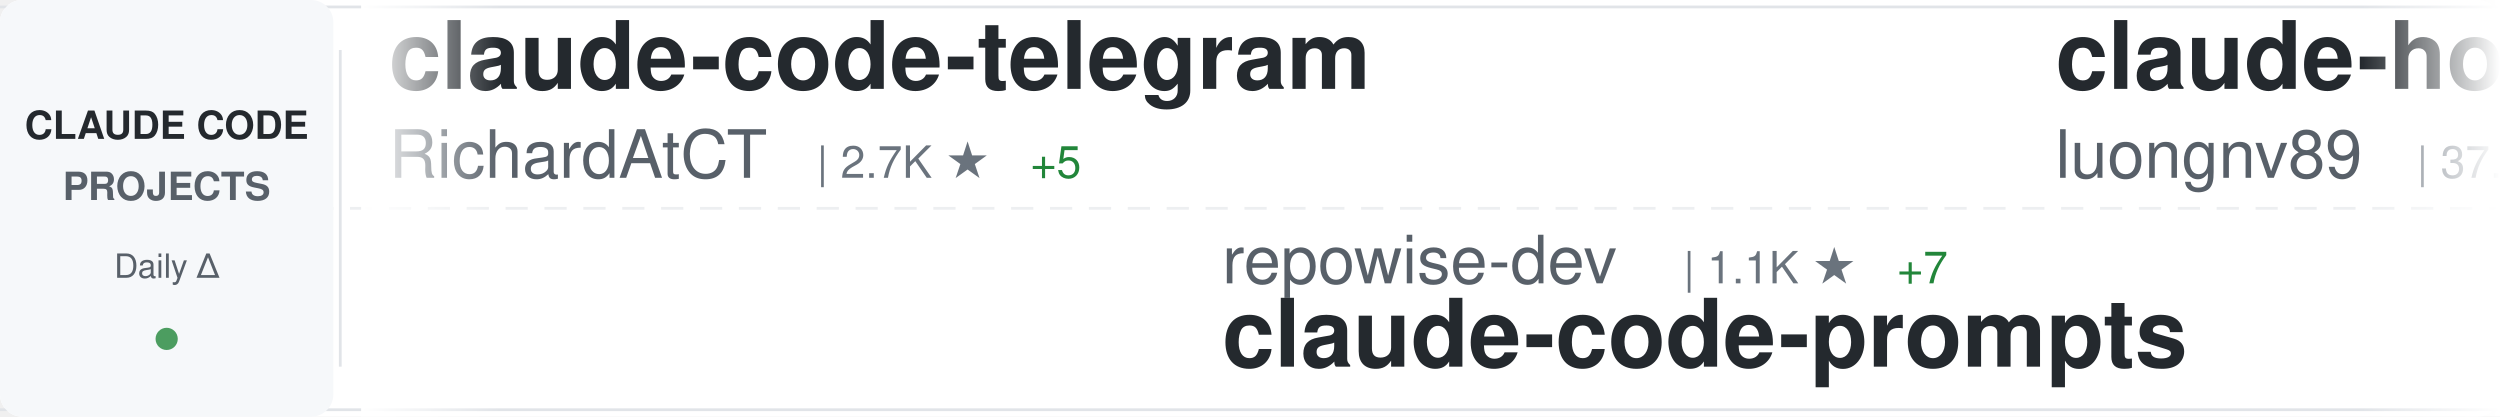
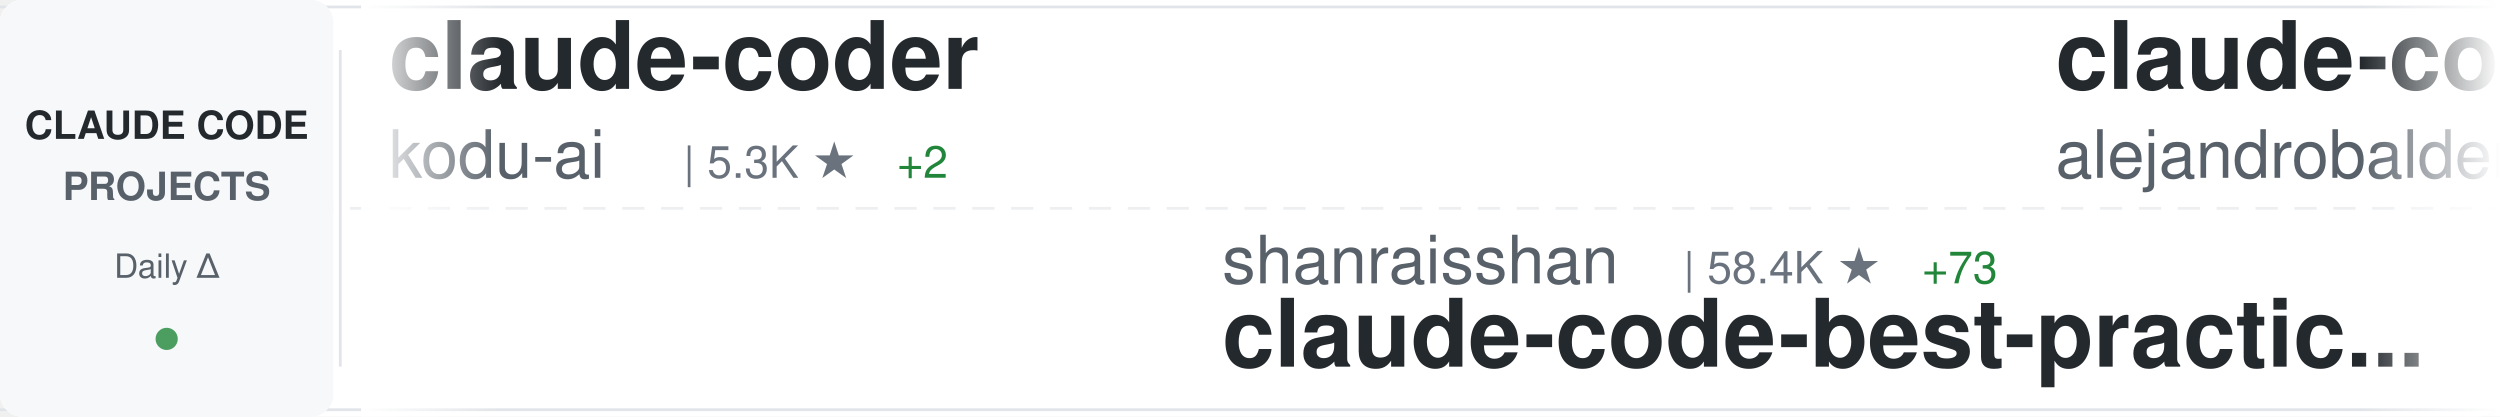
<svg xmlns="http://www.w3.org/2000/svg" width="900" height="150">
  <defs>
    <linearGradient id="awesomeLeftFade" x1="0%" y1="0%" x2="100%" y2="0%">
      <stop offset="0%" style="stop-color:#ffffff;stop-opacity:1" />
      <stop offset="100%" style="stop-color:#ffffff;stop-opacity:0" />
    </linearGradient>
    <linearGradient id="awesomeRightFade" x1="0%" y1="0%" x2="100%" y2="0%">
      <stop offset="0%" style="stop-color:#ffffff;stop-opacity:0" />
      <stop offset="100%" style="stop-color:#ffffff;stop-opacity:1" />
    </linearGradient>
  </defs>
  <rect width="900" height="150" fill="#ffffff" rx="8" />
  <rect x="0" y="2" width="900" height="1" fill="#e1e4e8" />
  <rect x="0" y="147" width="900" height="1" fill="#e1e4e8" />
  <line x1="0" y1="75" x2="900" y2="75" stroke="#e1e4e8" stroke-width="1" stroke-dasharray="8 6" opacity="0.6" />
  <rect x="0" y="0" width="120" height="150" fill="#f6f8fa" rx="8" />
  <text x="60" y="50" font-family="-apple-system, BlinkMacSystemFont, 'Segoe UI', Helvetica, Arial, sans-serif" font-size="14" font-weight="600" fill="#24292e" text-anchor="middle">CLAUDE CODE</text>
  <text x="60" y="72" font-family="-apple-system, BlinkMacSystemFont, 'Segoe UI', Helvetica, Arial, sans-serif" font-size="14" font-weight="600" fill="#586069" text-anchor="middle">PROJECTS</text>
  <text x="60" y="100" font-family="-apple-system, BlinkMacSystemFont, 'Segoe UI', Helvetica, Arial, sans-serif" font-size="12" font-weight="500" fill="#586069" text-anchor="middle">Daily Δ</text>
  <circle cx="60" cy="122" r="4" fill="#22863a" opacity="0.8" />
  <rect x="122" y="18" width="1" height="114" fill="#e1e4e8" />
  <clipPath id="awesomeTickerClip">
    <rect x="130" y="0" width="770" height="150" />
  </clipPath>
  <g clip-path="url(#awesomeTickerClip)">
    <g id="awesomeTickerItems">
      <animateTransform attributeName="transform" attributeType="XML" type="translate" from="0 0" to="-3000 0" dur="54s" repeatCount="indefinite" />
      <g transform="translate(0, 0)">
-         <text x="140" y="32" font-family="-apple-system, BlinkMacSystemFont, 'Segoe UI', Helvetica, Arial, sans-serif" font-size="34" font-weight="600" fill="#24292e">claude-code-telegram</text>
-         <text x="140" y="64" font-family="-apple-system, BlinkMacSystemFont, 'Segoe UI', Helvetica, Arial, sans-serif" font-size="24" font-weight="400" fill="#586069">RichardAtCT</text>
-         <text x="294" y="64" font-family="-apple-system, BlinkMacSystemFont, 'Segoe UI', Helvetica, Arial, sans-serif" font-size="16" font-weight="500" fill="#6a737d">| 2.7K ★</text>
-         <text x="371" y="64" font-family="-apple-system, BlinkMacSystemFont, 'Segoe UI', Helvetica, Arial, sans-serif" font-size="16" font-weight="500" fill="#22863a"> +5</text>
+         <text x="140" y="32" font-family="-apple-system, BlinkMacSystemFont, 'Segoe UI', Helvetica, Arial, sans-serif" font-size="34" font-weight="600" fill="#24292e">claude-coder</text>
+         <text x="140" y="64" font-family="-apple-system, BlinkMacSystemFont, 'Segoe UI', Helvetica, Arial, sans-serif" font-size="24" font-weight="400" fill="#586069">kodu-ai</text>
+         <text x="246" y="64" font-family="-apple-system, BlinkMacSystemFont, 'Segoe UI', Helvetica, Arial, sans-serif" font-size="16" font-weight="500" fill="#6a737d">| 5.3K ★</text>
+         <text x="323" y="64" font-family="-apple-system, BlinkMacSystemFont, 'Segoe UI', Helvetica, Arial, sans-serif" font-size="16" font-weight="500" fill="#22863a"> +2</text>
      </g>
      <g transform="translate(300, 0)">
-         <text x="140" y="102" font-family="-apple-system, BlinkMacSystemFont, 'Segoe UI', Helvetica, Arial, sans-serif" font-size="24" font-weight="400" fill="#586069">repowise-dev</text>
-         <text x="306" y="102" font-family="-apple-system, BlinkMacSystemFont, 'Segoe UI', Helvetica, Arial, sans-serif" font-size="16" font-weight="500" fill="#6a737d">| 1.1K ★</text>
-         <text x="383" y="102" font-family="-apple-system, BlinkMacSystemFont, 'Segoe UI', Helvetica, Arial, sans-serif" font-size="16" font-weight="500" fill="#22863a"> +7</text>
-         <text x="140" y="132" font-family="-apple-system, BlinkMacSystemFont, 'Segoe UI', Helvetica, Arial, sans-serif" font-size="34" font-weight="600" fill="#24292e">claude-code-prompts</text>
+         <text x="140" y="102" font-family="-apple-system, BlinkMacSystemFont, 'Segoe UI', Helvetica, Arial, sans-serif" font-size="24" font-weight="400" fill="#586069">shanraisshan</text>
+         <text x="306" y="102" font-family="-apple-system, BlinkMacSystemFont, 'Segoe UI', Helvetica, Arial, sans-serif" font-size="16" font-weight="500" fill="#6a737d">| 58.4K ★</text>
+         <text x="392" y="102" font-family="-apple-system, BlinkMacSystemFont, 'Segoe UI', Helvetica, Arial, sans-serif" font-size="16" font-weight="500" fill="#22863a"> +73</text>
+         <text x="140" y="132" font-family="-apple-system, BlinkMacSystemFont, 'Segoe UI', Helvetica, Arial, sans-serif" font-size="34" font-weight="600" fill="#24292e">claude-code-best-practic...</text>
      </g>
      <g transform="translate(600, 0)">
-         <text x="140" y="32" font-family="-apple-system, BlinkMacSystemFont, 'Segoe UI', Helvetica, Arial, sans-serif" font-size="34" font-weight="600" fill="#24292e">claude-howto</text>
-         <text x="140" y="64" font-family="-apple-system, BlinkMacSystemFont, 'Segoe UI', Helvetica, Arial, sans-serif" font-size="24" font-weight="400" fill="#586069">luongnv89</text>
-         <text x="270" y="64" font-family="-apple-system, BlinkMacSystemFont, 'Segoe UI', Helvetica, Arial, sans-serif" font-size="16" font-weight="500" fill="#6a737d">| 37.7K ★</text>
-         <text x="356" y="64" font-family="-apple-system, BlinkMacSystemFont, 'Segoe UI', Helvetica, Arial, sans-serif" font-size="16" font-weight="500" fill="#22863a"> +84</text>
+         <text x="140" y="32" font-family="-apple-system, BlinkMacSystemFont, 'Segoe UI', Helvetica, Arial, sans-serif" font-size="34" font-weight="600" fill="#24292e">claude-code-from-source</text>
+         <text x="140" y="64" font-family="-apple-system, BlinkMacSystemFont, 'Segoe UI', Helvetica, Arial, sans-serif" font-size="24" font-weight="400" fill="#586069">alejandrobalderas</text>
+         <text x="366" y="64" font-family="-apple-system, BlinkMacSystemFont, 'Segoe UI', Helvetica, Arial, sans-serif" font-size="16" font-weight="500" fill="#6a737d">| 2.3K ★</text>
+         <text x="443" y="64" font-family="-apple-system, BlinkMacSystemFont, 'Segoe UI', Helvetica, Arial, sans-serif" font-size="16" font-weight="500" fill="#22863a"> +11</text>
      </g>
      <g transform="translate(900, 0)">
-         <text x="140" y="102" font-family="-apple-system, BlinkMacSystemFont, 'Segoe UI', Helvetica, Arial, sans-serif" font-size="24" font-weight="400" fill="#586069">nicedreamzapp</text>
-         <text x="318" y="102" font-family="-apple-system, BlinkMacSystemFont, 'Segoe UI', Helvetica, Arial, sans-serif" font-size="16" font-weight="500" fill="#6a737d">| 2.8K ★</text>
-         <text x="395" y="102" font-family="-apple-system, BlinkMacSystemFont, 'Segoe UI', Helvetica, Arial, sans-serif" font-size="16" font-weight="500" fill="#22863a"> +2</text>
-         <text x="140" y="132" font-family="-apple-system, BlinkMacSystemFont, 'Segoe UI', Helvetica, Arial, sans-serif" font-size="34" font-weight="600" fill="#24292e">claude-code-local</text>
+         <text x="140" y="102" font-family="-apple-system, BlinkMacSystemFont, 'Segoe UI', Helvetica, Arial, sans-serif" font-size="24" font-weight="400" fill="#586069">ykdojo</text>
+         <text x="234" y="102" font-family="-apple-system, BlinkMacSystemFont, 'Segoe UI', Helvetica, Arial, sans-serif" font-size="16" font-weight="500" fill="#6a737d">| 8.9K ★</text>
+         <text x="311" y="102" font-family="-apple-system, BlinkMacSystemFont, 'Segoe UI', Helvetica, Arial, sans-serif" font-size="16" font-weight="500" fill="#22863a"> +9</text>
+         <text x="140" y="132" font-family="-apple-system, BlinkMacSystemFont, 'Segoe UI', Helvetica, Arial, sans-serif" font-size="34" font-weight="600" fill="#24292e">claude-code-tips</text>
      </g>
      <g transform="translate(1200, 0)">
-         <text x="140" y="32" font-family="-apple-system, BlinkMacSystemFont, 'Segoe UI', Helvetica, Arial, sans-serif" font-size="34" font-weight="600" fill="#24292e">claude-code-guide</text>
-         <text x="140" y="64" font-family="-apple-system, BlinkMacSystemFont, 'Segoe UI', Helvetica, Arial, sans-serif" font-size="24" font-weight="400" fill="#586069">zebbern</text>
-         <text x="246" y="64" font-family="-apple-system, BlinkMacSystemFont, 'Segoe UI', Helvetica, Arial, sans-serif" font-size="16" font-weight="500" fill="#6a737d">| 4.3K ★</text>
-         <text x="323" y="64" font-family="-apple-system, BlinkMacSystemFont, 'Segoe UI', Helvetica, Arial, sans-serif" font-size="16" font-weight="500" fill="#22863a"> +4</text>
+         <text x="140" y="32" font-family="-apple-system, BlinkMacSystemFont, 'Segoe UI', Helvetica, Arial, sans-serif" font-size="34" font-weight="600" fill="#24292e">pi-vs-claude-code</text>
+         <text x="140" y="64" font-family="-apple-system, BlinkMacSystemFont, 'Segoe UI', Helvetica, Arial, sans-serif" font-size="24" font-weight="400" fill="#586069">disler</text>
+         <text x="234" y="64" font-family="-apple-system, BlinkMacSystemFont, 'Segoe UI', Helvetica, Arial, sans-serif" font-size="16" font-weight="500" fill="#6a737d">| 1.4K ★</text>
+         <text x="311" y="64" font-family="-apple-system, BlinkMacSystemFont, 'Segoe UI', Helvetica, Arial, sans-serif" font-size="16" font-weight="500" fill="#22863a"> +4</text>
      </g>
      <g transform="translate(1500, 0)">
-         <text x="140" y="102" font-family="-apple-system, BlinkMacSystemFont, 'Segoe UI', Helvetica, Arial, sans-serif" font-size="24" font-weight="400" fill="#586069">lorryjovens-hub</text>
-         <text x="342" y="102" font-family="-apple-system, BlinkMacSystemFont, 'Segoe UI', Helvetica, Arial, sans-serif" font-size="16" font-weight="500" fill="#6a737d">| 1.6K ★</text>
-         <text x="419" y="102" font-family="-apple-system, BlinkMacSystemFont, 'Segoe UI', Helvetica, Arial, sans-serif" font-size="16" font-weight="500" fill="#22863a"> +2</text>
-         <text x="140" y="132" font-family="-apple-system, BlinkMacSystemFont, 'Segoe UI', Helvetica, Arial, sans-serif" font-size="34" font-weight="600" fill="#24292e">claude-code-rust</text>
+         <text x="140" y="102" font-family="-apple-system, BlinkMacSystemFont, 'Segoe UI', Helvetica, Arial, sans-serif" font-size="24" font-weight="400" fill="#586069">pengchengneo</text>
+         <text x="306" y="102" font-family="-apple-system, BlinkMacSystemFont, 'Segoe UI', Helvetica, Arial, sans-serif" font-size="16" font-weight="500" fill="#6a737d">| 1.6K ★</text>
+         <text x="383" y="102" font-family="-apple-system, BlinkMacSystemFont, 'Segoe UI', Helvetica, Arial, sans-serif" font-size="16" font-weight="500" fill="#22863a"> +2</text>
+         <text x="140" y="132" font-family="-apple-system, BlinkMacSystemFont, 'Segoe UI', Helvetica, Arial, sans-serif" font-size="34" font-weight="600" fill="#24292e">Claude-Code</text>
      </g>
      <g transform="translate(1800, 0)">
-         <text x="140" y="32" font-family="-apple-system, BlinkMacSystemFont, 'Segoe UI', Helvetica, Arial, sans-serif" font-size="34" font-weight="600" fill="#24292e">CLIProxyAPI</text>
-         <text x="140" y="64" font-family="-apple-system, BlinkMacSystemFont, 'Segoe UI', Helvetica, Arial, sans-serif" font-size="24" font-weight="400" fill="#586069">router-for-me</text>
-         <text x="318" y="64" font-family="-apple-system, BlinkMacSystemFont, 'Segoe UI', Helvetica, Arial, sans-serif" font-size="16" font-weight="500" fill="#6a737d">| 38.0K ★</text>
-         <text x="404" y="64" font-family="-apple-system, BlinkMacSystemFont, 'Segoe UI', Helvetica, Arial, sans-serif" font-size="16" font-weight="500" fill="#22863a"> +64</text>
+         <text x="140" y="32" font-family="-apple-system, BlinkMacSystemFont, 'Segoe UI', Helvetica, Arial, sans-serif" font-size="34" font-weight="600" fill="#24292e">claude-code-base-action</text>
+         <text x="140" y="64" font-family="-apple-system, BlinkMacSystemFont, 'Segoe UI', Helvetica, Arial, sans-serif" font-size="24" font-weight="400" fill="#586069">anthropics</text>
+         <text x="282" y="64" font-family="-apple-system, BlinkMacSystemFont, 'Segoe UI', Helvetica, Arial, sans-serif" font-size="16" font-weight="500" fill="#6a737d">| 884 ★</text>
+         <text x="350" y="64" font-family="-apple-system, BlinkMacSystemFont, 'Segoe UI', Helvetica, Arial, sans-serif" font-size="16" font-weight="500" fill="#22863a"> +1</text>
      </g>
      <g transform="translate(2100, 0)">
-         <text x="140" y="102" font-family="-apple-system, BlinkMacSystemFont, 'Segoe UI', Helvetica, Arial, sans-serif" font-size="24" font-weight="400" fill="#586069">SeemSeam</text>
-         <text x="258" y="102" font-family="-apple-system, BlinkMacSystemFont, 'Segoe UI', Helvetica, Arial, sans-serif" font-size="16" font-weight="500" fill="#6a737d">| 3.0K ★</text>
-         <text x="335" y="102" font-family="-apple-system, BlinkMacSystemFont, 'Segoe UI', Helvetica, Arial, sans-serif" font-size="16" font-weight="500" fill="#22863a"> +7</text>
-         <text x="140" y="132" font-family="-apple-system, BlinkMacSystemFont, 'Segoe UI', Helvetica, Arial, sans-serif" font-size="34" font-weight="600" fill="#24292e">claude_codex_bridge</text>
+         <text x="140" y="102" font-family="-apple-system, BlinkMacSystemFont, 'Segoe UI', Helvetica, Arial, sans-serif" font-size="24" font-weight="400" fill="#586069">LING71671</text>
+         <text x="270" y="102" font-family="-apple-system, BlinkMacSystemFont, 'Segoe UI', Helvetica, Arial, sans-serif" font-size="16" font-weight="500" fill="#6a737d">| 896 ★</text>
+         <text x="338" y="102" font-family="-apple-system, BlinkMacSystemFont, 'Segoe UI', Helvetica, Arial, sans-serif" font-size="16" font-weight="500" fill="#22863a"> +3</text>
+         <text x="140" y="132" font-family="-apple-system, BlinkMacSystemFont, 'Segoe UI', Helvetica, Arial, sans-serif" font-size="34" font-weight="600" fill="#24292e">Open-ClaudeCode</text>
      </g>
      <g transform="translate(2400, 0)">
-         <text x="140" y="32" font-family="-apple-system, BlinkMacSystemFont, 'Segoe UI', Helvetica, Arial, sans-serif" font-size="34" font-weight="600" fill="#24292e">ClaudeCode</text>
-         <text x="140" y="64" font-family="-apple-system, BlinkMacSystemFont, 'Segoe UI', Helvetica, Arial, sans-serif" font-size="24" font-weight="400" fill="#586069">guanshan</text>
-         <text x="258" y="64" font-family="-apple-system, BlinkMacSystemFont, 'Segoe UI', Helvetica, Arial, sans-serif" font-size="16" font-weight="500" fill="#6a737d">| 60 ★</text>
+         <text x="140" y="32" font-family="-apple-system, BlinkMacSystemFont, 'Segoe UI', Helvetica, Arial, sans-serif" font-size="34" font-weight="600" fill="#24292e">claude-code-rust</text>
+         <text x="140" y="64" font-family="-apple-system, BlinkMacSystemFont, 'Segoe UI', Helvetica, Arial, sans-serif" font-size="24" font-weight="400" fill="#586069">lorryjovens-hub</text>
+         <text x="342" y="64" font-family="-apple-system, BlinkMacSystemFont, 'Segoe UI', Helvetica, Arial, sans-serif" font-size="16" font-weight="500" fill="#6a737d">| 1.6K ★</text>
+         <text x="419" y="64" font-family="-apple-system, BlinkMacSystemFont, 'Segoe UI', Helvetica, Arial, sans-serif" font-size="16" font-weight="500" fill="#22863a"> +2</text>
      </g>
      <g transform="translate(2700, 0)">
-         <text x="140" y="102" font-family="-apple-system, BlinkMacSystemFont, 'Segoe UI', Helvetica, Arial, sans-serif" font-size="24" font-weight="400" fill="#586069">https-deeplearning-ai</text>
-         <text x="414" y="102" font-family="-apple-system, BlinkMacSystemFont, 'Segoe UI', Helvetica, Arial, sans-serif" font-size="16" font-weight="500" fill="#6a737d">| 532 ★</text>
-         <text x="482" y="102" font-family="-apple-system, BlinkMacSystemFont, 'Segoe UI', Helvetica, Arial, sans-serif" font-size="16" font-weight="500" fill="#22863a"> +1</text>
-         <text x="140" y="132" font-family="-apple-system, BlinkMacSystemFont, 'Segoe UI', Helvetica, Arial, sans-serif" font-size="34" font-weight="600" fill="#24292e">sc-claude-code-files</text>
+         <text x="140" y="102" font-family="-apple-system, BlinkMacSystemFont, 'Segoe UI', Helvetica, Arial, sans-serif" font-size="24" font-weight="400" fill="#586069">luongnv89</text>
+         <text x="270" y="102" font-family="-apple-system, BlinkMacSystemFont, 'Segoe UI', Helvetica, Arial, sans-serif" font-size="16" font-weight="500" fill="#6a737d">| 37.7K ★</text>
+         <text x="356" y="102" font-family="-apple-system, BlinkMacSystemFont, 'Segoe UI', Helvetica, Arial, sans-serif" font-size="16" font-weight="500" fill="#22863a"> +84</text>
+         <text x="140" y="132" font-family="-apple-system, BlinkMacSystemFont, 'Segoe UI', Helvetica, Arial, sans-serif" font-size="34" font-weight="600" fill="#24292e">claude-howto</text>
      </g>
      <g transform="translate(3000, 0)">
-         <text x="140" y="32" font-family="-apple-system, BlinkMacSystemFont, 'Segoe UI', Helvetica, Arial, sans-serif" font-size="34" font-weight="600" fill="#24292e">claude-code-telegram</text>
-         <text x="140" y="64" font-family="-apple-system, BlinkMacSystemFont, 'Segoe UI', Helvetica, Arial, sans-serif" font-size="24" font-weight="400" fill="#586069">RichardAtCT</text>
-         <text x="294" y="64" font-family="-apple-system, BlinkMacSystemFont, 'Segoe UI', Helvetica, Arial, sans-serif" font-size="16" font-weight="500" fill="#6a737d">| 2.7K ★</text>
-         <text x="371" y="64" font-family="-apple-system, BlinkMacSystemFont, 'Segoe UI', Helvetica, Arial, sans-serif" font-size="16" font-weight="500" fill="#22863a"> +5</text>
+         <text x="140" y="32" font-family="-apple-system, BlinkMacSystemFont, 'Segoe UI', Helvetica, Arial, sans-serif" font-size="34" font-weight="600" fill="#24292e">claude-coder</text>
+         <text x="140" y="64" font-family="-apple-system, BlinkMacSystemFont, 'Segoe UI', Helvetica, Arial, sans-serif" font-size="24" font-weight="400" fill="#586069">kodu-ai</text>
+         <text x="246" y="64" font-family="-apple-system, BlinkMacSystemFont, 'Segoe UI', Helvetica, Arial, sans-serif" font-size="16" font-weight="500" fill="#6a737d">| 5.3K ★</text>
+         <text x="323" y="64" font-family="-apple-system, BlinkMacSystemFont, 'Segoe UI', Helvetica, Arial, sans-serif" font-size="16" font-weight="500" fill="#22863a"> +2</text>
      </g>
      <g transform="translate(3300, 0)">
-         <text x="140" y="102" font-family="-apple-system, BlinkMacSystemFont, 'Segoe UI', Helvetica, Arial, sans-serif" font-size="24" font-weight="400" fill="#586069">repowise-dev</text>
-         <text x="306" y="102" font-family="-apple-system, BlinkMacSystemFont, 'Segoe UI', Helvetica, Arial, sans-serif" font-size="16" font-weight="500" fill="#6a737d">| 1.1K ★</text>
-         <text x="383" y="102" font-family="-apple-system, BlinkMacSystemFont, 'Segoe UI', Helvetica, Arial, sans-serif" font-size="16" font-weight="500" fill="#22863a"> +7</text>
-         <text x="140" y="132" font-family="-apple-system, BlinkMacSystemFont, 'Segoe UI', Helvetica, Arial, sans-serif" font-size="34" font-weight="600" fill="#24292e">claude-code-prompts</text>
+         <text x="140" y="102" font-family="-apple-system, BlinkMacSystemFont, 'Segoe UI', Helvetica, Arial, sans-serif" font-size="24" font-weight="400" fill="#586069">shanraisshan</text>
+         <text x="306" y="102" font-family="-apple-system, BlinkMacSystemFont, 'Segoe UI', Helvetica, Arial, sans-serif" font-size="16" font-weight="500" fill="#6a737d">| 58.4K ★</text>
+         <text x="392" y="102" font-family="-apple-system, BlinkMacSystemFont, 'Segoe UI', Helvetica, Arial, sans-serif" font-size="16" font-weight="500" fill="#22863a"> +73</text>
+         <text x="140" y="132" font-family="-apple-system, BlinkMacSystemFont, 'Segoe UI', Helvetica, Arial, sans-serif" font-size="34" font-weight="600" fill="#24292e">claude-code-best-practic...</text>
      </g>
      <g transform="translate(3600, 0)">
-         <text x="140" y="32" font-family="-apple-system, BlinkMacSystemFont, 'Segoe UI', Helvetica, Arial, sans-serif" font-size="34" font-weight="600" fill="#24292e">claude-howto</text>
-         <text x="140" y="64" font-family="-apple-system, BlinkMacSystemFont, 'Segoe UI', Helvetica, Arial, sans-serif" font-size="24" font-weight="400" fill="#586069">luongnv89</text>
-         <text x="270" y="64" font-family="-apple-system, BlinkMacSystemFont, 'Segoe UI', Helvetica, Arial, sans-serif" font-size="16" font-weight="500" fill="#6a737d">| 37.7K ★</text>
-         <text x="356" y="64" font-family="-apple-system, BlinkMacSystemFont, 'Segoe UI', Helvetica, Arial, sans-serif" font-size="16" font-weight="500" fill="#22863a"> +84</text>
+         <text x="140" y="32" font-family="-apple-system, BlinkMacSystemFont, 'Segoe UI', Helvetica, Arial, sans-serif" font-size="34" font-weight="600" fill="#24292e">claude-code-from-source</text>
+         <text x="140" y="64" font-family="-apple-system, BlinkMacSystemFont, 'Segoe UI', Helvetica, Arial, sans-serif" font-size="24" font-weight="400" fill="#586069">alejandrobalderas</text>
+         <text x="366" y="64" font-family="-apple-system, BlinkMacSystemFont, 'Segoe UI', Helvetica, Arial, sans-serif" font-size="16" font-weight="500" fill="#6a737d">| 2.3K ★</text>
+         <text x="443" y="64" font-family="-apple-system, BlinkMacSystemFont, 'Segoe UI', Helvetica, Arial, sans-serif" font-size="16" font-weight="500" fill="#22863a"> +11</text>
      </g>
      <g transform="translate(3900, 0)">
-         <text x="140" y="102" font-family="-apple-system, BlinkMacSystemFont, 'Segoe UI', Helvetica, Arial, sans-serif" font-size="24" font-weight="400" fill="#586069">nicedreamzapp</text>
-         <text x="318" y="102" font-family="-apple-system, BlinkMacSystemFont, 'Segoe UI', Helvetica, Arial, sans-serif" font-size="16" font-weight="500" fill="#6a737d">| 2.8K ★</text>
-         <text x="395" y="102" font-family="-apple-system, BlinkMacSystemFont, 'Segoe UI', Helvetica, Arial, sans-serif" font-size="16" font-weight="500" fill="#22863a"> +2</text>
-         <text x="140" y="132" font-family="-apple-system, BlinkMacSystemFont, 'Segoe UI', Helvetica, Arial, sans-serif" font-size="34" font-weight="600" fill="#24292e">claude-code-local</text>
+         <text x="140" y="102" font-family="-apple-system, BlinkMacSystemFont, 'Segoe UI', Helvetica, Arial, sans-serif" font-size="24" font-weight="400" fill="#586069">ykdojo</text>
+         <text x="234" y="102" font-family="-apple-system, BlinkMacSystemFont, 'Segoe UI', Helvetica, Arial, sans-serif" font-size="16" font-weight="500" fill="#6a737d">| 8.9K ★</text>
+         <text x="311" y="102" font-family="-apple-system, BlinkMacSystemFont, 'Segoe UI', Helvetica, Arial, sans-serif" font-size="16" font-weight="500" fill="#22863a"> +9</text>
+         <text x="140" y="132" font-family="-apple-system, BlinkMacSystemFont, 'Segoe UI', Helvetica, Arial, sans-serif" font-size="34" font-weight="600" fill="#24292e">claude-code-tips</text>
      </g>
    </g>
  </g>
  <rect x="130" y="0" width="50" height="150" fill="url(#awesomeLeftFade)" />
  <rect x="850" y="0" width="50" height="150" fill="url(#awesomeRightFade)" />
</svg>
